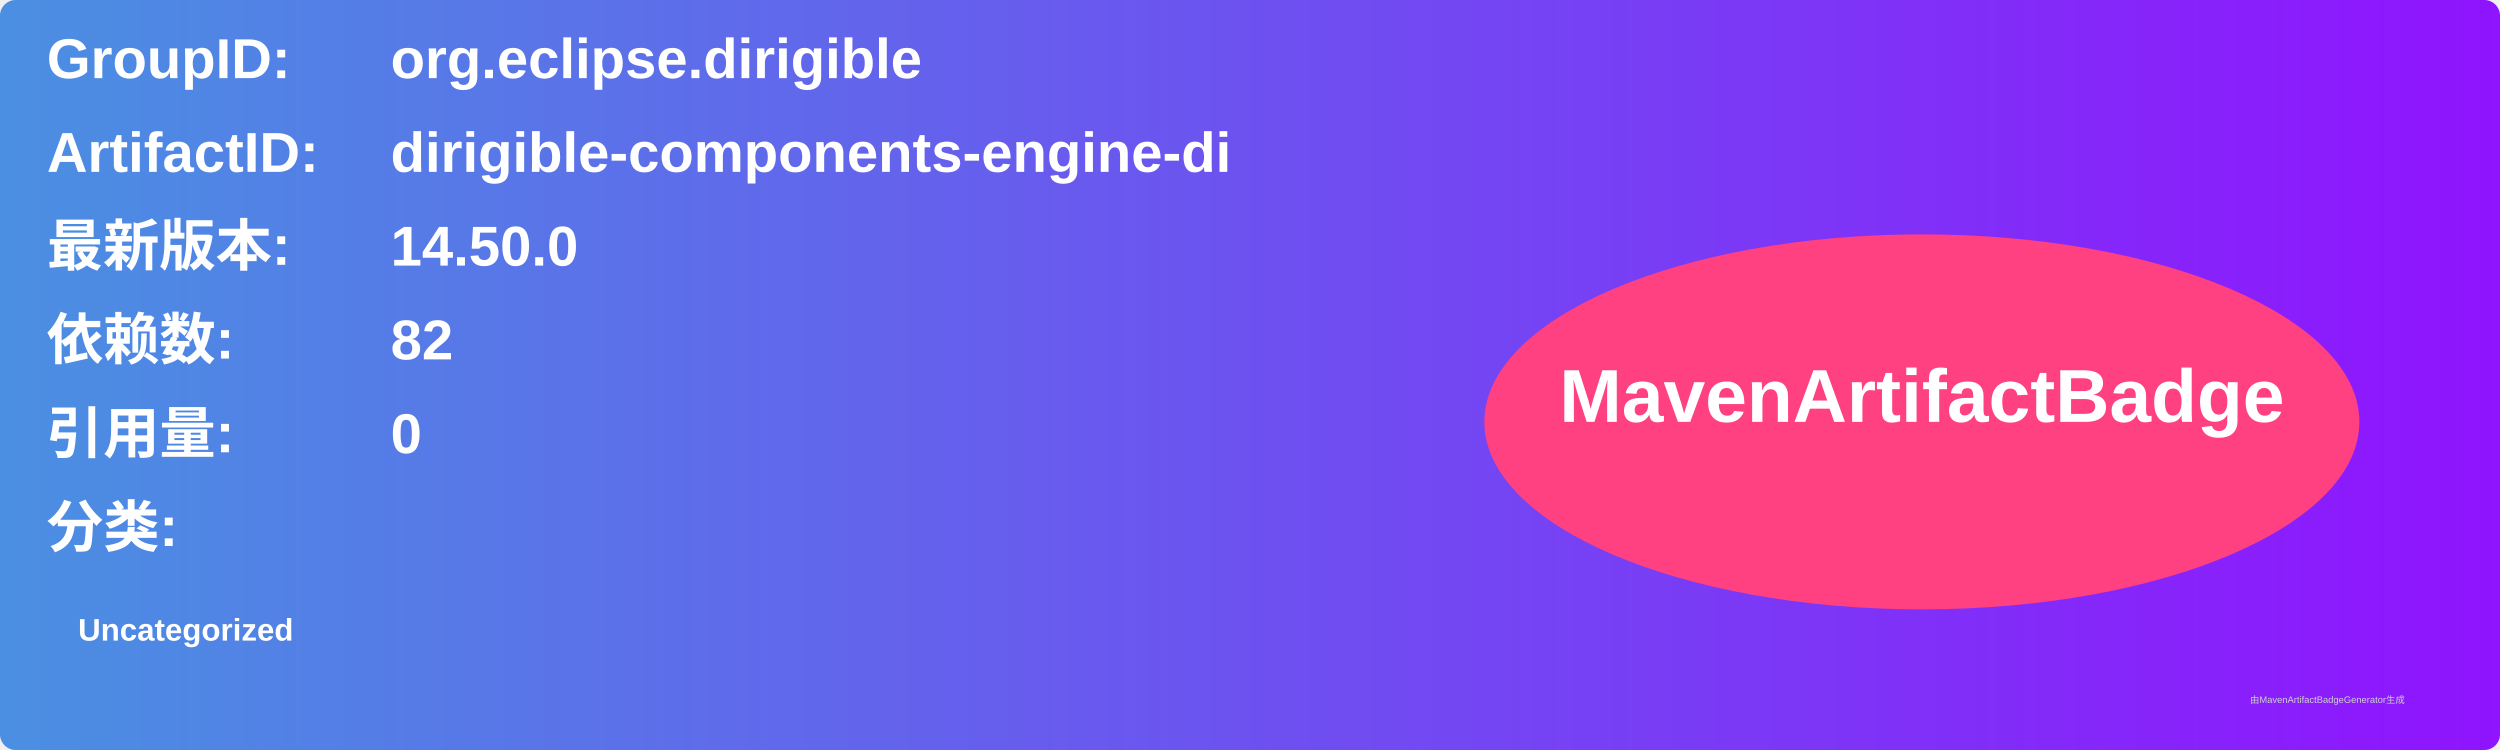
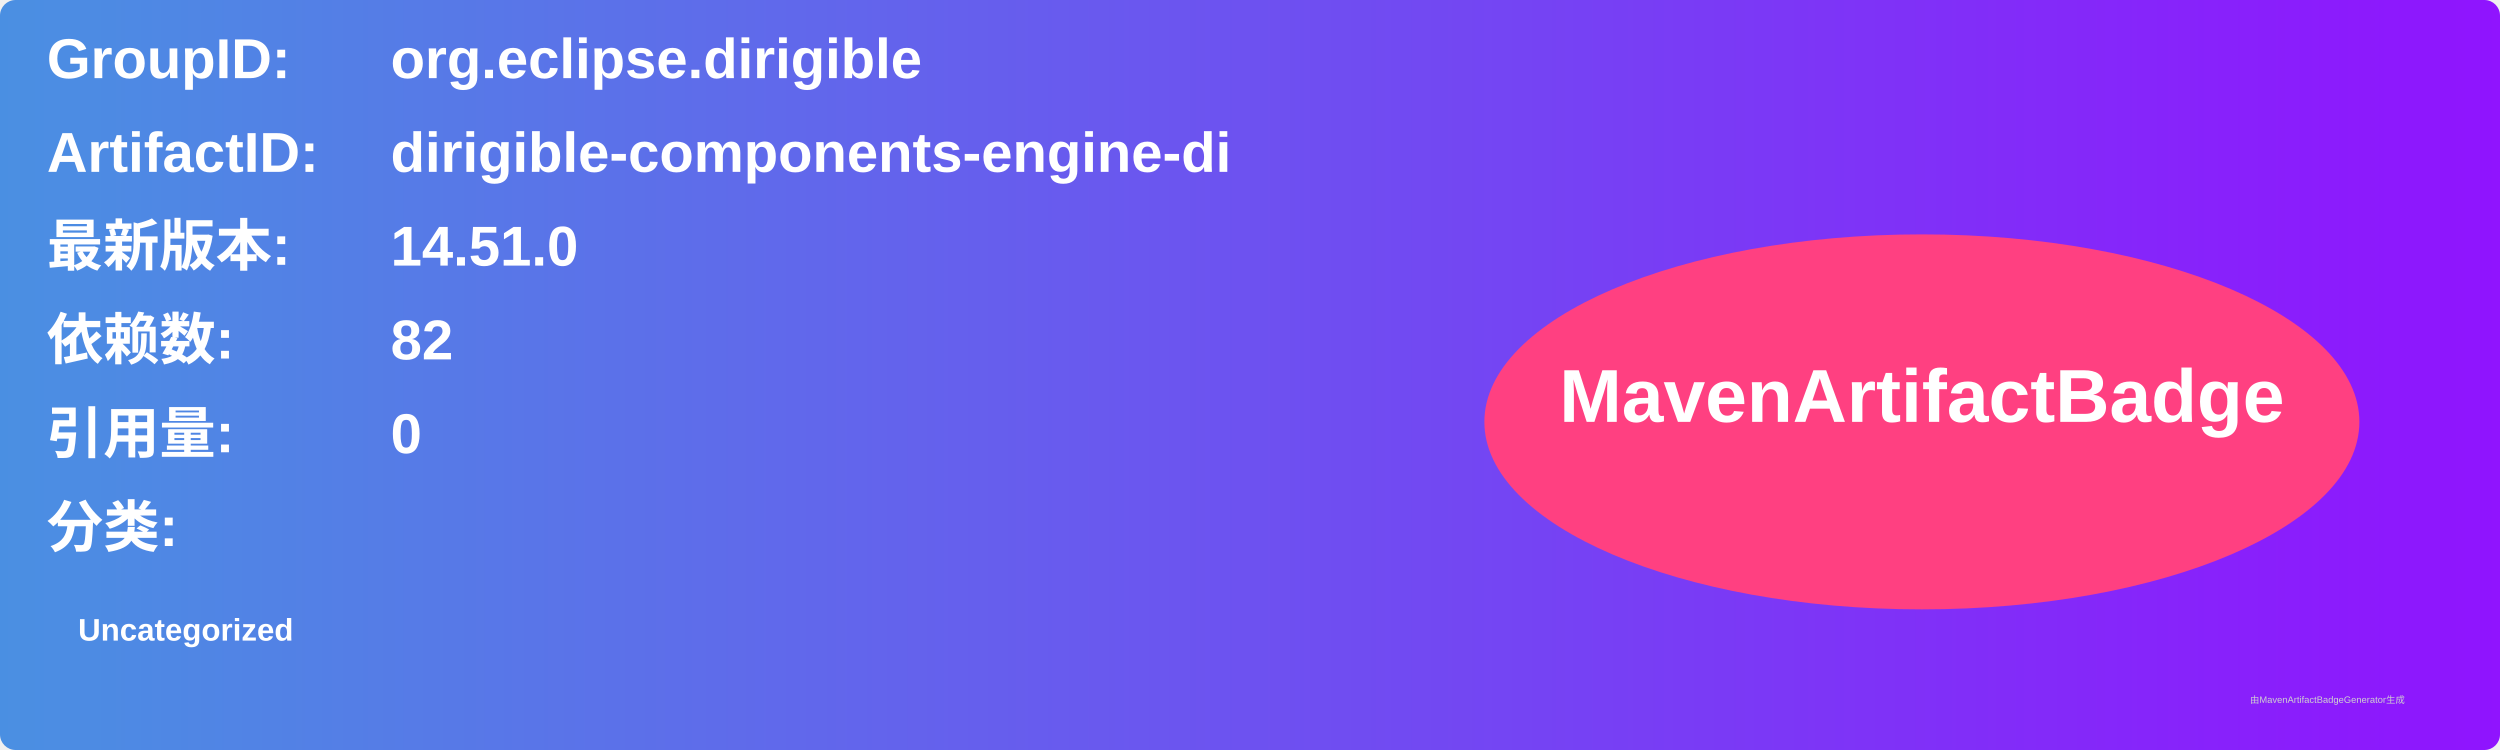
<svg xmlns="http://www.w3.org/2000/svg" width="800" height="240" viewBox="0 0 800 240">
  <linearGradient id="grad" x1="0%" y1="0%" x2="100%" y2="0%">
    <stop offset="0%" stop-color="#4a90e2" />
    <stop offset="100%" stop-color="#9013fe" />
  </linearGradient>
  <rect width="100%" height="100%" rx="5" ry="5" fill="url(#grad)" />
  <g transform="translate(15, 15)">
    <text x="0" y="10" font-family="Arial" font-size="18" fill="white" font-weight="bold" width="260">GroupID:</text>
    <text x="110" y="10" font-family="Arial" font-size="18" fill="white" font-weight="bold" width="460">org.eclipse.dirigible</text>
    <text x="0" y="40" font-family="Arial" font-size="18" fill="white" font-weight="bold" width="260">ArtifactID:</text>
    <text x="110" y="40" font-family="Arial" font-size="18" fill="white" font-weight="bold" width="460">dirigible-components-engine-di</text>
    <text x="0" y="70" font-family="Arial" font-size="18" fill="white" font-weight="bold">最新版本:</text>
    <text x="110" y="70" font-family="Arial" font-size="18" fill="white" font-weight="bold">
-       <tspan font-weight="bold">14.50.0</tspan>
+       <tspan font-weight="bold">14.51.0</tspan>
    </text>
    <text x="0" y="100" font-family="Arial" font-size="18" fill="white" font-weight="bold">依赖数: </text>
    <text x="110" y="100" font-family="Arial" font-size="18" fill="white">
      <tspan font-weight="bold">82</tspan>
    </text>
    <text x="0" y="130" font-family="Arial" font-size="18" fill="white" font-weight="bold">引用量: </text>
    <text x="110" y="130" font-family="Arial" font-size="18" fill="white">
      <tspan font-weight="bold">0</tspan>
    </text>
    <text x="0" y="160" font-family="Arial" font-size="18" fill="white" font-weight="bold">分类:</text>
    <text x="10" y="190" font-family="Arial" font-size="10" fill="white">
      <tspan font-weight="bold">Uncategorized</tspan>
    </text>
    <ellipse cx="600" cy="120" rx="140" ry="60" fill="#ff4081" />
    <text x="600" y="120" text-anchor="middle" font-family="Arial" font-size="24" fill="white" font-weight="bold">MavenArtifactBadge</text>
  </g>
  <text x="720" y="225" font-family="Arial" font-size="3" fill="#d0d0d0">由MavenArtifactBadgeGenerator生成</text>
</svg>
